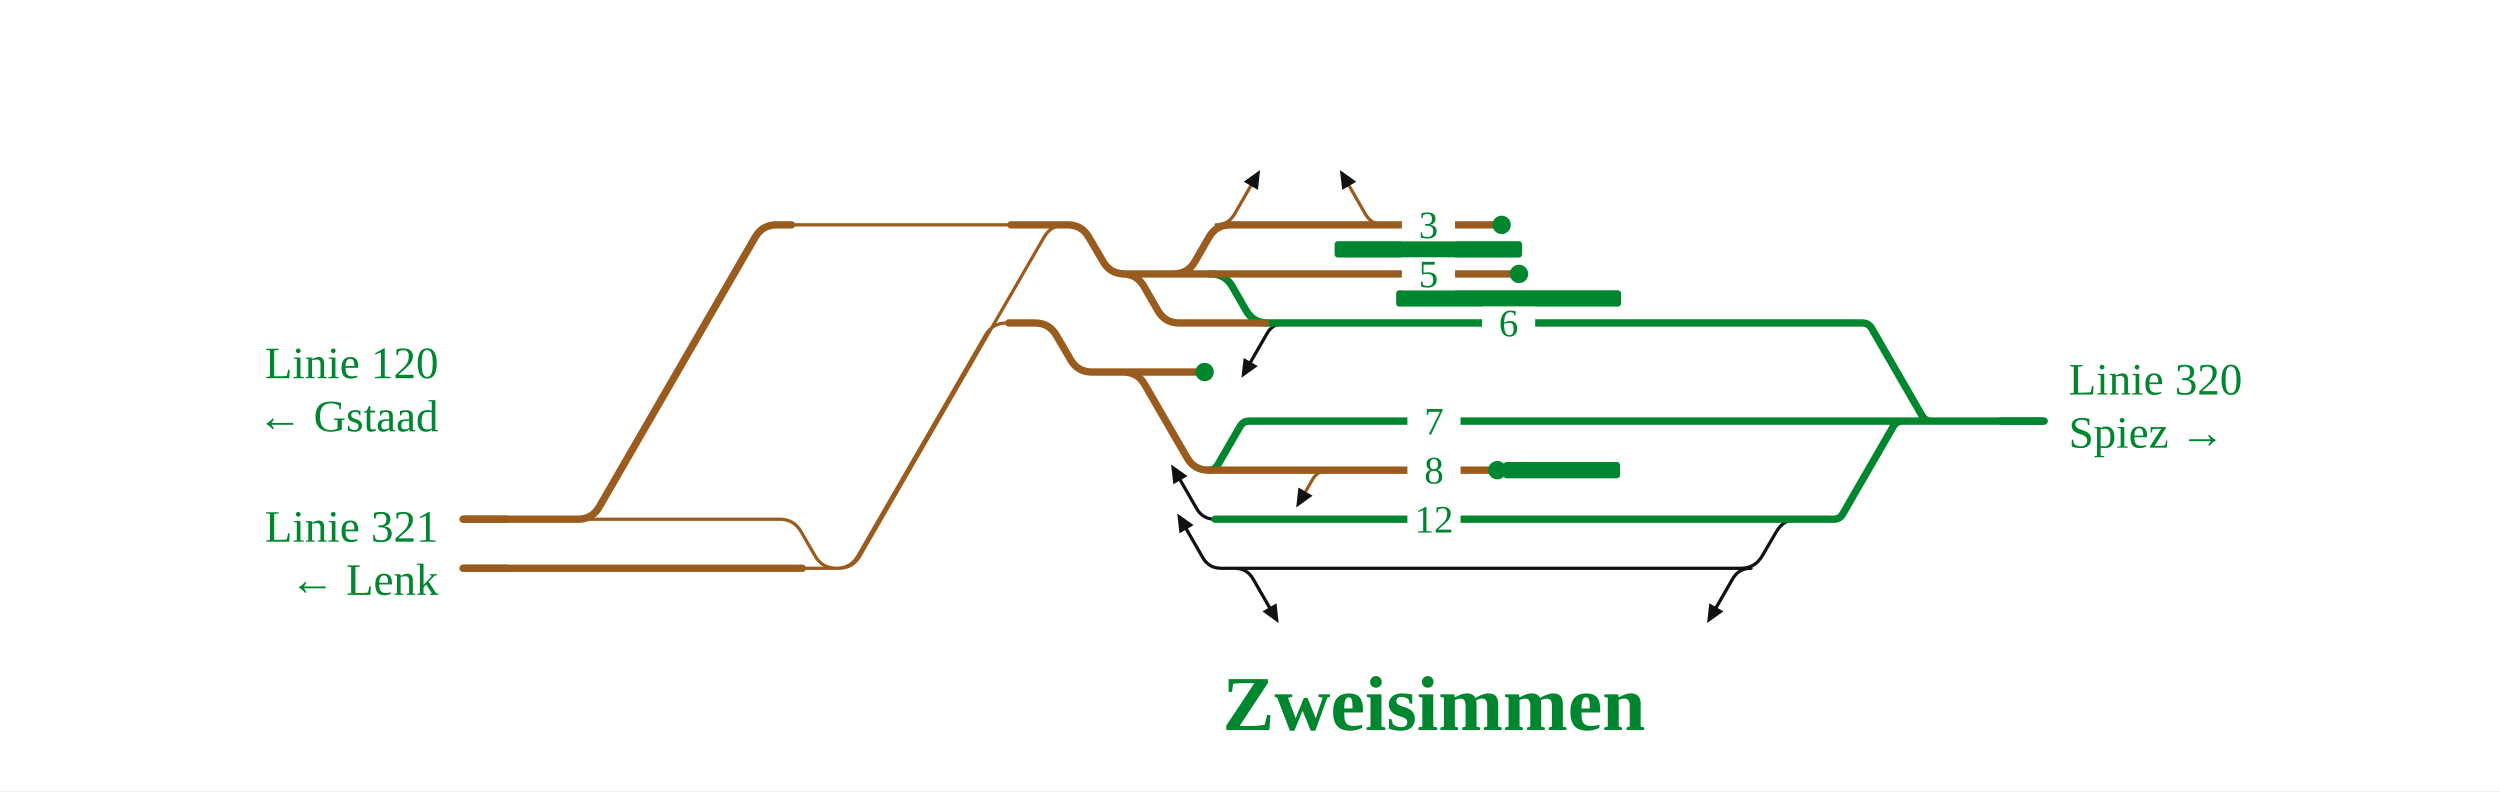
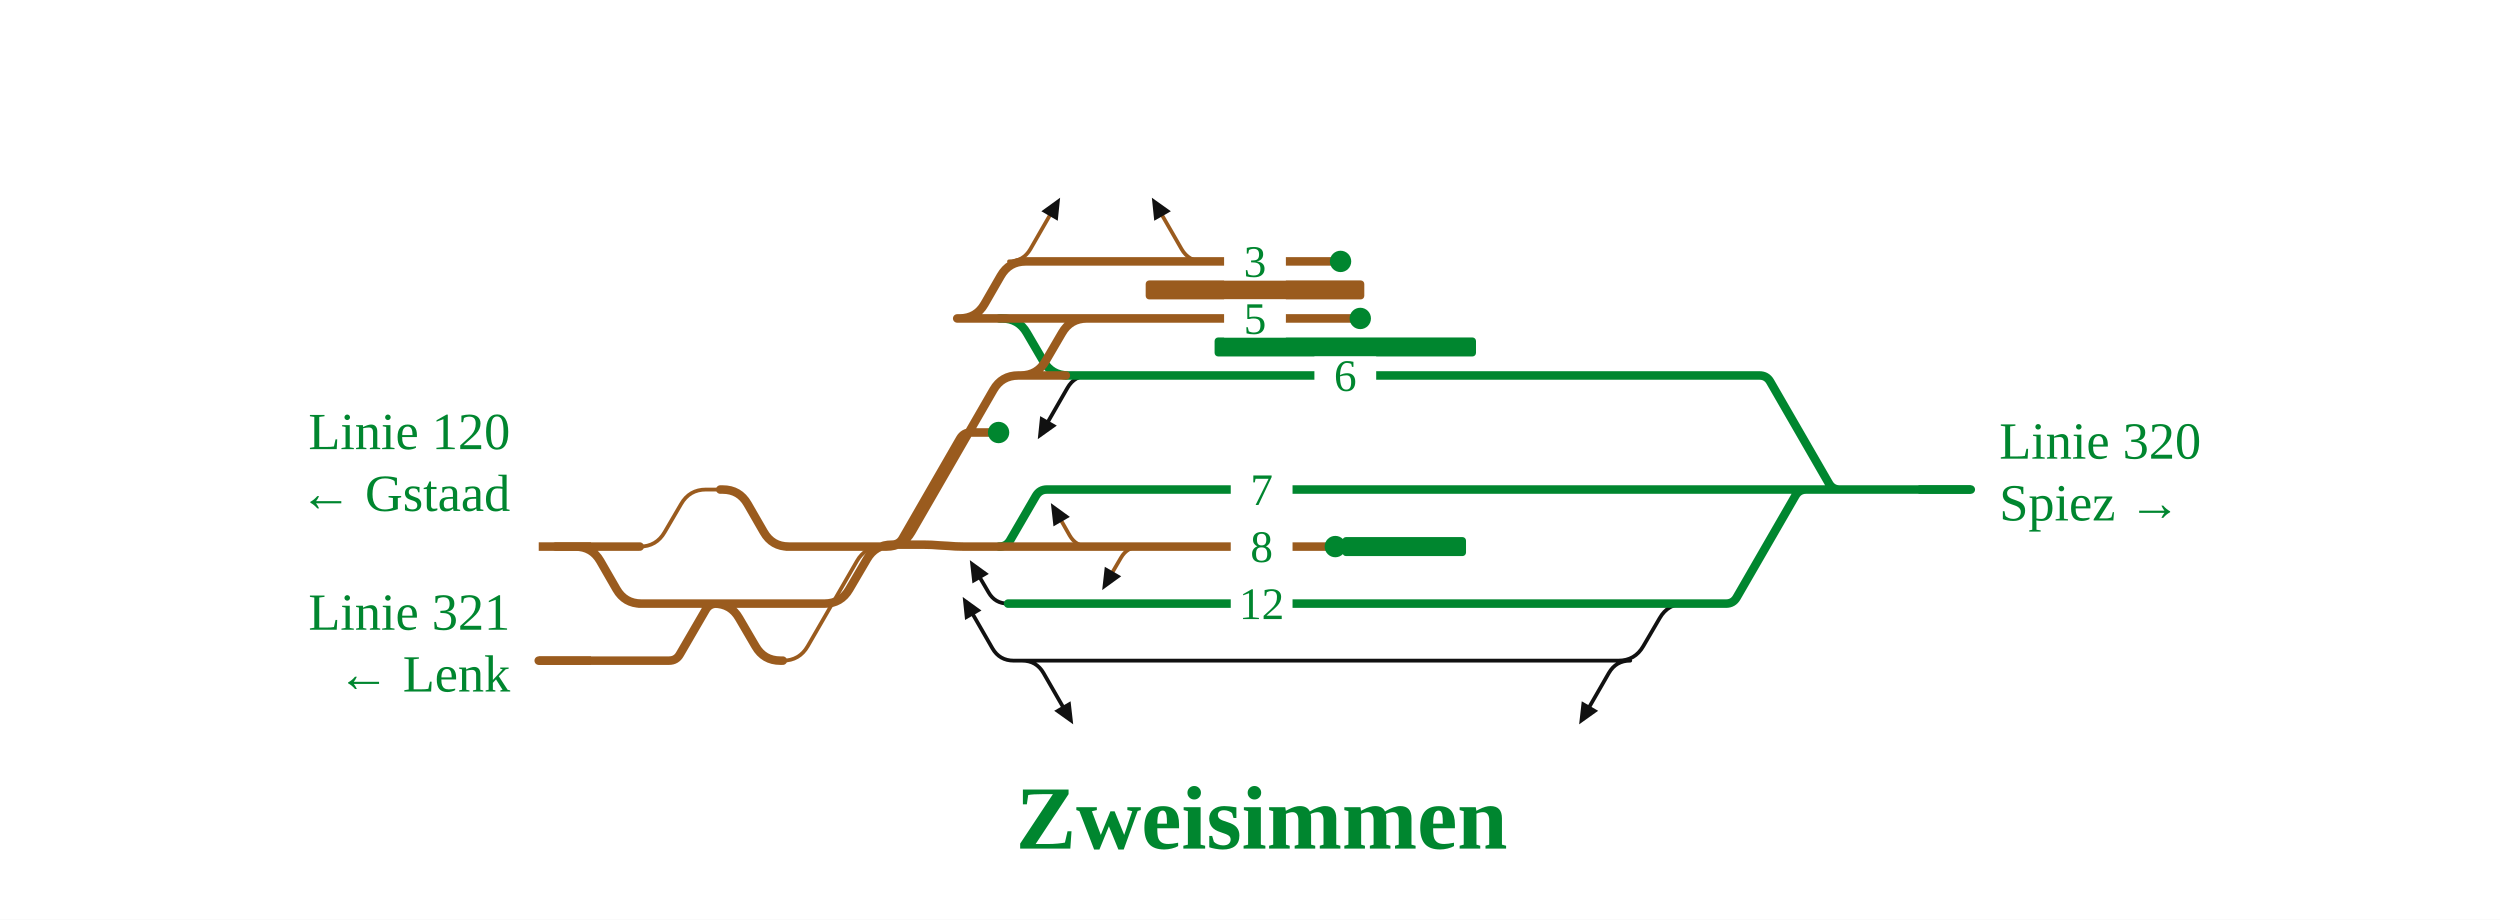
- <svg xmlns="http://www.w3.org/2000/svg" viewBox="0 0 1223 387" width="1223" height="387" font-family="Fira Sans, Source Sans 3, Helvetica, Arial, sans-serif">
+ <svg xmlns="http://www.w3.org/2000/svg" viewBox="0 0 1052 387" width="1052" height="387" font-family="Fira Sans, Source Sans 3, Helvetica, Arial, sans-serif">
  <rect width="100%" height="100%" fill="#fff" />
  <g fill="none" stroke-linecap="round" stroke-linejoin="round">
-     <path d="M850.6,278.0H851.6Q858.6,278.0 862.1,271.9L869.0,260.1Q872.5,254.0 879.5,254.0H880.5 M610.0,278.0H850.6 M597.4,278.0H610.0 M856.6,278.0Q850.6,278.0 847.6,283.2L839.6,297.1 M604.0,278.0Q610.0,278.0 613.0,283.2L621.0,297.1 M628.8,158.0Q622.8,158.0 619.8,163.2L611.8,177.1 M594.4,254.0Q588.4,254.0 585.4,248.8L577.4,234.9 M597.4,278.0Q591.4,278.0 588.4,272.8L580.4,258.9" stroke="#111" stroke-width="1.6" />
-     <path d="M387.2,110.0H494.5 M281.7,254.0H382.4 M380.4,254.0H381.4Q388.4,254.0 391.9,260.1L398.7,271.9Q402.2,278.0 409.2,278.0H410.2 M392.5,278.0H410.2 M410.2,278.0H410.2Q417.2,278.0 420.7,271.9L510.7,116.1Q514.2,110.0 521.2,110.0H521.2 M408.2,278.0H409.2Q416.2,278.0 419.7,271.9L482.0,164.1Q485.5,158.0 492.5,158.0H493.5 M594.9,110.0Q600.9,110.0 603.9,104.8L611.9,90.9 M677.0,110.0Q671.0,110.0 668.0,104.8L660.0,90.9 M650.1,230.0Q644.7,230.0 642.0,234.7L638.7,240.5" stroke="#9a5b1e" stroke-width="1.6" />
-     <path d="M622.8,158.0H859.1 M619.1,158.0H622.8 M591.3,134.0H592.3Q599.3,134.0 602.8,140.1L609.6,151.9Q613.1,158.0 620.1,158.0H621.1 M885.0,254.0H897.0 M897.0,254.0H897.0Q900.0,254.0 901.5,251.4L926.2,208.6Q927.7,206.0 930.7,206.0H930.7 M623.1,206.0H861.3 M591.2,230.0H591.2Q594.3,230.0 595.8,227.3L606.6,208.7Q608.1,206.0 611.2,206.0H611.2 M611.2,206.0H623.1 M878.5,254.0H879.3 M594.4,254.0H878.5 M944.8,206.0H1000.0 M884.1,158.0H911.1 M911.1,158.0H911.1Q914.1,158.0 915.6,160.6L940.3,203.4Q941.8,206.0 944.8,206.0H944.8 M930.7,206.0H944.8 M879.3,254.0H885.0 M877.3,206.0H884.8 M872.9,158.0H884.1 M859.1,158.0L872.9,158.0 M861.3,206.0H877.3 M884.8,206.0H930.7" stroke="#00862f" stroke-width="3.6" />
-     <path d="M591.3,134.0H743.1 M573.1,134.0H591.3 M378.9,110.0H387.2 M600.9,110.0H671.0 M671.0,110.0H734.6 M498.2,110.0H521.2 M263.6,278.0H381.4 M226.5,278.0H263.6 M226.5,254.0H281.7 M549.5,182.0H549.5Q556.5,182.0 560.0,188.1L580.7,223.9Q584.2,230.0 591.2,230.0H591.2 M521.2,110.0H522.2Q529.2,110.0 532.7,116.1L539.6,127.9Q543.1,134.0 550.1,134.0H551.1 M549.1,134.0H549.1Q556.1,134.0 559.6,140.1L566.4,151.9Q569.9,158.0 576.9,158.0H619.1 M623.5,230.0H644.7 M644.7,230.0H732.5 M281.7,254.0H282.7Q289.7,254.0 293.2,247.9L369.4,116.1Q372.9,110.0 379.9,110.0H380.9 M381.4,278.0H392.5 M493.5,158.0H505.3 M505.3,158.0H506.3Q513.3,158.0 516.8,164.1L523.7,175.9Q527.2,182.0 534.2,182.0H535.2 M535.2,182.0H549.5 M494.5,110.0H498.2 M591.2,230.0H623.5 M573.1,134.0H574.1Q581.1,134.0 584.6,127.9L591.4,116.1Q594.9,110.0 601.9,110.0H602.9 M549.5,182.0H589.3 M549.1,134.0H573.1" stroke="#9a5b1e" stroke-width="3.6" />
+     <path d="M680.0,278.0H681.0Q688.0,278.0 691.5,271.9L698.4,260.1Q701.9,254.0 708.9,254.0H709.9 M436.1,278.0H680.0 M426.6,278.0H436.1 M686.0,278.0Q680.0,278.0 677.0,283.2L669.0,297.1 M430.1,278.0Q436.1,278.0 439.1,283.2L447.1,297.1 M458.2,158.0Q452.2,158.0 449.2,163.2L441.2,177.1 M424.2,254.0Q418.7,254.0 416.0,249.3L412.6,243.5 M426.6,278.0Q420.6,278.0 417.6,272.8L409.6,258.9" stroke="#111" stroke-width="1.6" />
+     <path d="M269.2,230.0H269.2Q276.2,230.0 279.7,223.9L286.6,212.1Q290.1,206.0 297.1,206.0H303.1 M329.4,278.0H329.4Q336.4,278.0 339.9,271.9L360.6,236.1Q364.1,230.0 371.1,230.0H371.1 M424.6,110.0Q430.6,110.0 433.6,104.8L441.6,90.9 M458.2,230.0Q452.8,230.0 450.1,225.3L446.8,219.5 M506.2,110.0Q500.2,110.0 497.2,104.8L489.2,90.9 M479.9,230.0Q474.4,230.0 471.7,234.7L468.3,240.5" stroke="#9a5b1e" stroke-width="1.6" />
+     <path d="M452.2,158.0H684.0 M448.5,158.0H452.2 M420.6,134.0H421.6Q428.6,134.0 432.1,140.1L439.0,151.9Q442.5,158.0 449.5,158.0H450.5 M714.3,254.0H726.3 M726.3,254.0H726.3Q729.3,254.0 730.8,251.4L755.5,208.6Q757.0,206.0 760.0,206.0H760.0 M452.4,206.0H686.9 M420.5,230.0H420.5Q423.6,230.0 425.1,227.3L435.9,208.7Q437.5,206.0 440.5,206.0H440.5 M440.5,206.0H452.4 M707.9,254.0H708.7 M424.2,254.0H707.9 M774.1,206.0H829.3 M713.4,158.0H740.4 M740.4,158.0H740.4Q743.4,158.0 744.9,160.6L769.6,203.4Q771.1,206.0 774.1,206.0H774.1 M760.0,206.0H774.1 M708.7,254.0H714.3 M706.6,206.0H714.1 M701.8,158.0H713.4 M684.0,158.0H701.8 M686.9,206.0H706.6 M714.1,206.0H760.0" stroke="#00862f" stroke-width="3.6" />
+     <path d="M420.6,134.0H572.4 M402.8,134.0H420.6 M241.1,230.0H242.1Q249.1,230.0 252.6,236.1L259.4,247.9Q262.9,254.0 269.9,254.0H270.9 M430.6,110.0H500.2 M500.2,110.0H564.1 M330.9,230.0H371.1 M329.1,254.0H346.9Q353.9,254.0 357.4,247.9L364.8,235.3Q368.3,229.2 375.3,229.2H375.3 M238.3,278.0H268.4 M226.7,278.0H238.3 M233.9,230.0H237.3 M237.3,230.0L251.3,230.0 M251.3,230.0H269.2 M375.3,229.2H388.9 M388.9,229.2H388.9Q392.1,229.2 395.3,229.5L398.9,229.7Q402.1,230.0 405.3,230.0H405.3 M405.3,230.0H420.5 M371.1,230.0H372.0 M372.0,230.0H373.0Q380.0,230.0 383.5,223.9L418.0,164.1Q421.5,158.0 428.5,158.0H429.5 M429.5,158.0H448.5 M452.8,230.0H474.4 M474.4,230.0H561.9 M268.9,254.0H301.5 M269.6,278.0H281.5 M281.5,278.0H281.5Q284.6,278.0 286.1,275.3L296.9,256.7Q298.4,254.0 301.5,254.0H301.5 M299.5,254.0H300.5Q307.5,254.0 311.0,260.1L317.9,271.9Q321.4,278.0 328.4,278.0H329.4 M301.5,254.0H302.9 M268.4,278.0H269.6 M302.9,254.0H329.1 M303.1,206.0H304.1Q311.1,206.0 314.6,212.1L321.4,223.9Q324.9,230.0 331.9,230.0H332.9 M420.5,230.0H452.8 M402.8,134.0H403.8Q410.8,134.0 414.3,127.9L421.1,116.1Q424.6,110.0 431.6,110.0H432.6 M375.3,229.2H375.3Q378.3,229.2 379.8,226.6L404.0,184.6Q405.5,182.0 408.5,182.0H408.5 M408.5,182.0H420.2 M428.5,158.0H429.5Q436.5,158.0 440.0,151.9L446.9,140.1Q450.4,134.0 457.4,134.0H458.4" stroke="#9a5b1e" stroke-width="3.6" />
  </g>
-   <rect x="683.0" y="142.0" width="110.0" height="8" rx="1.5" fill="#00862f" />
-   <rect x="735.5" y="226.0" width="57.0" height="8" rx="1.5" fill="#00862f" />
-   <rect x="652.9" y="118.0" width="91.7" height="8" rx="1.5" fill="#00862f" />
-   <circle cx="743.1" cy="134.0" r="4.5" fill="#00862f" />
-   <circle cx="734.6" cy="110.0" r="4.5" fill="#00862f" />
-   <circle cx="732.5" cy="230.0" r="4.5" fill="#00862f" />
-   <circle cx="589.3" cy="182.0" r="4.5" fill="#00862f" />
-   <path d="M835.1,304.8L836.2,295.1L843.1,299.1Z" fill="#111" data-pfeil="0" />
-   <path d="M616.4,83.2L615.4,92.9L608.4,88.9Z" fill="#111" data-pfeil="1" />
-   <path d="M625.5,304.8L617.6,299.1L624.5,295.1Z" fill="#111" data-pfeil="2" />
-   <path d="M655.5,83.2L663.5,88.9L656.6,92.9Z" fill="#111" data-pfeil="3" />
-   <path d="M634.1,248.3L635.2,238.5L642.1,242.5Z" fill="#111" data-pfeil="4" />
-   <path d="M607.3,184.8L608.4,175.1L615.3,179.1Z" fill="#111" data-pfeil="5" />
-   <path d="M572.9,227.2L580.9,232.9L574.0,236.9Z" fill="#111" data-pfeil="6" />
-   <path d="M575.9,251.2L583.9,256.9L577.0,260.9Z" fill="#111" data-pfeil="7" />
-   <rect x="685.8" y="126.0" width="26" height="16" fill="#fff" />
-   <text x="698.8" y="140.5" font-size="19" text-anchor="middle" fill="#00862f">5</text>
-   <rect x="725.0" y="150.0" width="26" height="16" fill="#fff" />
-   <text x="738.0" y="164.5" font-size="19" text-anchor="middle" fill="#00862f">6</text>
-   <rect x="685.8" y="102.0" width="26" height="16" fill="#fff" />
-   <text x="698.8" y="116.5" font-size="19" text-anchor="middle" fill="#00862f">3</text>
-   <rect x="688.5" y="246.0" width="26" height="16" fill="#fff" />
-   <text x="701.5" y="260.5" font-size="19" text-anchor="middle" fill="#00862f">12</text>
-   <rect x="688.5" y="198.0" width="26" height="16" fill="#fff" />
-   <text x="701.5" y="212.5" font-size="19" text-anchor="middle" fill="#00862f">7</text>
-   <rect x="688.5" y="222.0" width="26" height="16" fill="#fff" />
-   <text x="701.5" y="236.5" font-size="19" text-anchor="middle" fill="#00862f">8</text>
-   <path d="M248.5,278.0H226.5" stroke="#9a5b1e" stroke-width="3.6" fill="none" />
-   <path d="M248.5,254.0H226.5" stroke="#9a5b1e" stroke-width="3.6" fill="none" />
-   <path d="M978.0,206.0H1000.0" stroke="#00862f" stroke-width="3.6" fill="none" />
-   <text x="214.5" y="265.0" font-size="22" text-anchor="end" fill="#00862f">Linie 321</text>
-   <text x="214.5" y="291.0" font-size="22" text-anchor="end" fill="#00862f">← Lenk</text>
-   <text x="214.5" y="185.0" font-size="22" text-anchor="end" fill="#00862f">Linie 120</text>
-   <text x="214.5" y="211.0" font-size="22" text-anchor="end" fill="#00862f">← Gstaad</text>
-   <text x="1012.0" y="193.0" font-size="22" text-anchor="start" fill="#00862f">Linie 320</text>
-   <text x="1012.0" y="219.0" font-size="22" text-anchor="start" fill="#00862f">Spiez →</text>
-   <text x="701.5" y="357.1" font-size="38" font-weight="700" text-anchor="middle" fill="#00862f">Zweisimmen</text>
+   <rect x="511.1" y="142.0" width="110.0" height="8" rx="1.5" fill="#00862f" />
+   <rect x="564.9" y="226.0" width="52.0" height="8" rx="1.5" fill="#00862f" />
+   <rect x="482.1" y="118.0" width="92.0" height="8" rx="1.5" fill="#9a5b1e" />
+   <circle cx="572.4" cy="134.0" r="4.5" fill="#00862f" />
+   <circle cx="564.1" cy="110.0" r="4.5" fill="#00862f" />
+   <circle cx="561.9" cy="230.0" r="4.5" fill="#00862f" />
+   <circle cx="420.2" cy="182.0" r="4.5" fill="#00862f" />
+   <path d="M664.5,304.8L665.6,295.1L672.5,299.1Z" fill="#111" data-pfeil="0" />
+   <path d="M446.1,83.2L445.1,92.9L438.2,88.9Z" fill="#111" data-pfeil="1" />
+   <path d="M442.2,211.7L450.2,217.5L443.3,221.5Z" fill="#111" data-pfeil="2" />
+   <path d="M451.6,304.8L443.6,299.1L450.5,295.1Z" fill="#111" data-pfeil="3" />
+   <path d="M484.7,83.2L492.7,88.9L485.7,92.9Z" fill="#111" data-pfeil="4" />
+   <path d="M463.8,248.3L464.9,238.5L471.8,242.5Z" fill="#111" data-pfeil="5" />
+   <path d="M436.7,184.8L437.7,175.1L444.7,179.1Z" fill="#111" data-pfeil="6" />
+   <path d="M408.1,235.7L416.1,241.5L409.2,245.5Z" fill="#111" data-pfeil="7" />
+   <path d="M405.1,251.2L413.0,256.9L406.1,260.9Z" fill="#111" data-pfeil="8" />
+   <rect x="515.1" y="126.0" width="26" height="16" fill="#fff" />
+   <text x="528.1" y="140.5" font-size="19" text-anchor="middle" fill="#00862f">5</text>
+   <rect x="553.1" y="150.0" width="26" height="16" fill="#fff" />
+   <text x="566.1" y="164.5" font-size="19" text-anchor="middle" fill="#00862f">6</text>
+   <rect x="515.1" y="102.0" width="26" height="16" fill="#fff" />
+   <text x="528.1" y="116.5" font-size="19" text-anchor="middle" fill="#00862f">3</text>
+   <rect x="517.9" y="246.0" width="26" height="16" fill="#fff" />
+   <text x="530.9" y="260.5" font-size="19" text-anchor="middle" fill="#00862f">12</text>
+   <rect x="517.9" y="198.0" width="26" height="16" fill="#fff" />
+   <text x="530.9" y="212.5" font-size="19" text-anchor="middle" fill="#00862f">7</text>
+   <rect x="517.9" y="222.0" width="26" height="16" fill="#fff" />
+   <text x="530.9" y="236.5" font-size="19" text-anchor="middle" fill="#00862f">8</text>
+   <path d="M248.7,278.0H226.7" stroke="#9a5b1e" stroke-width="3.6" fill="none" />
+   <path d="M248.7,230.0H226.7" stroke="#9a5b1e" stroke-width="3.6" fill="none" />
+   <path d="M807.3,206.0H829.3" stroke="#00862f" stroke-width="3.6" fill="none" />
+   <text x="214.7" y="265.0" font-size="22" text-anchor="end" fill="#00862f">Linie 321</text>
+   <text x="214.7" y="291.0" font-size="22" text-anchor="end" fill="#00862f">← Lenk</text>
+   <text x="214.7" y="189.0" font-size="22" text-anchor="end" fill="#00862f">Linie 120</text>
+   <text x="214.7" y="215.0" font-size="22" text-anchor="end" fill="#00862f">← Gstaad</text>
+   <text x="841.3" y="193.0" font-size="22" text-anchor="start" fill="#00862f">Linie 320</text>
+   <text x="841.3" y="219.0" font-size="22" text-anchor="start" fill="#00862f">Spiez →</text>
+   <text x="530.9" y="357.1" font-size="38" font-weight="700" text-anchor="middle" fill="#00862f">Zweisimmen</text>
</svg>
